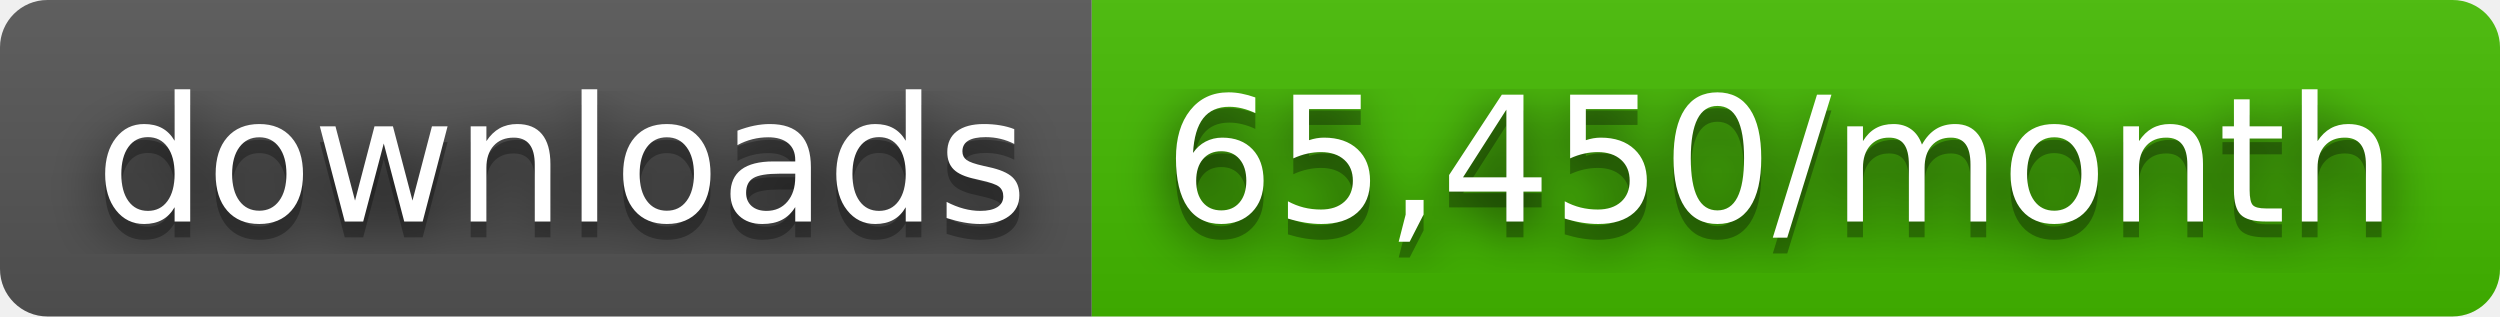
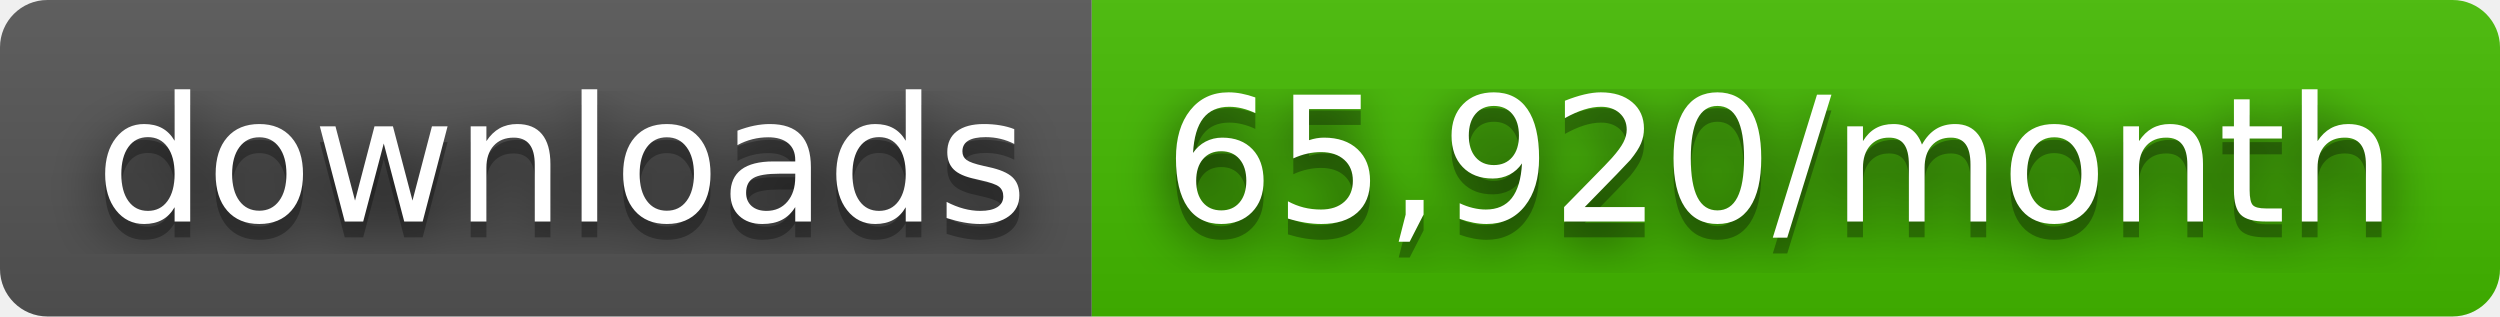
- <svg xmlns="http://www.w3.org/2000/svg" width="158" height="20" role="img" aria-label="downloads: 65,450/month">
+ <svg xmlns="http://www.w3.org/2000/svg" width="158" height="20" role="img" aria-label="downloads: 65,920/month">
  <filter id="blur">
    <feGaussianBlur stdDeviation="16" />
  </filter>
  <linearGradient id="s" x2="0" y2="100%">
    <stop offset="0" stop-color="#bbb" stop-opacity=".1" />
    <stop offset="1" stop-opacity=".1" />
  </linearGradient>
  <clipPath id="r">
    <rect width="158" height="20" rx="3" />
  </clipPath>
  <g clip-path="url(#r)">
    <rect width="69" height="20" fill="#555" />
    <rect x="69" width="89" height="20" fill="#4b0" />
    <rect width="158" height="20" fill="url(#s)" />
  </g>
  <g fill="#fff" text-anchor="middle" font-family="Verdana,Geneva,DejaVu Sans,sans-serif" text-rendering="geometricPrecision" font-size="110">
    <g transform="scale(.1)">
      <g aria-hidden="true" fill="#010101">
        <text x="355" y="150" fill-opacity=".8" filter="url(#blur)" textLength="590">downloads</text>
        <text x="355" y="150" fill-opacity=".3" textLength="590">downloads</text>
      </g>
      <text x="355" y="140" textLength="590">downloads</text>
    </g>
    <g transform="scale(.1)">
      <g aria-hidden="true" fill="#010101">
-         <text x="1125" y="150" fill-opacity=".8" filter="url(#blur)" textLength="790">65,450/month</text>
-         <text x="1125" y="150" fill-opacity=".3" textLength="790">65,450/month</text>
+         <text x="1125" y="150" fill-opacity=".8" filter="url(#blur)" textLength="790">65,920/month</text>
+         <text x="1125" y="150" fill-opacity=".3" textLength="790">65,920/month</text>
      </g>
-       <text x="1125" y="140" textLength="790">65,450/month</text>
+       <text x="1125" y="140" textLength="790">65,920/month</text>
    </g>
  </g>
</svg>
